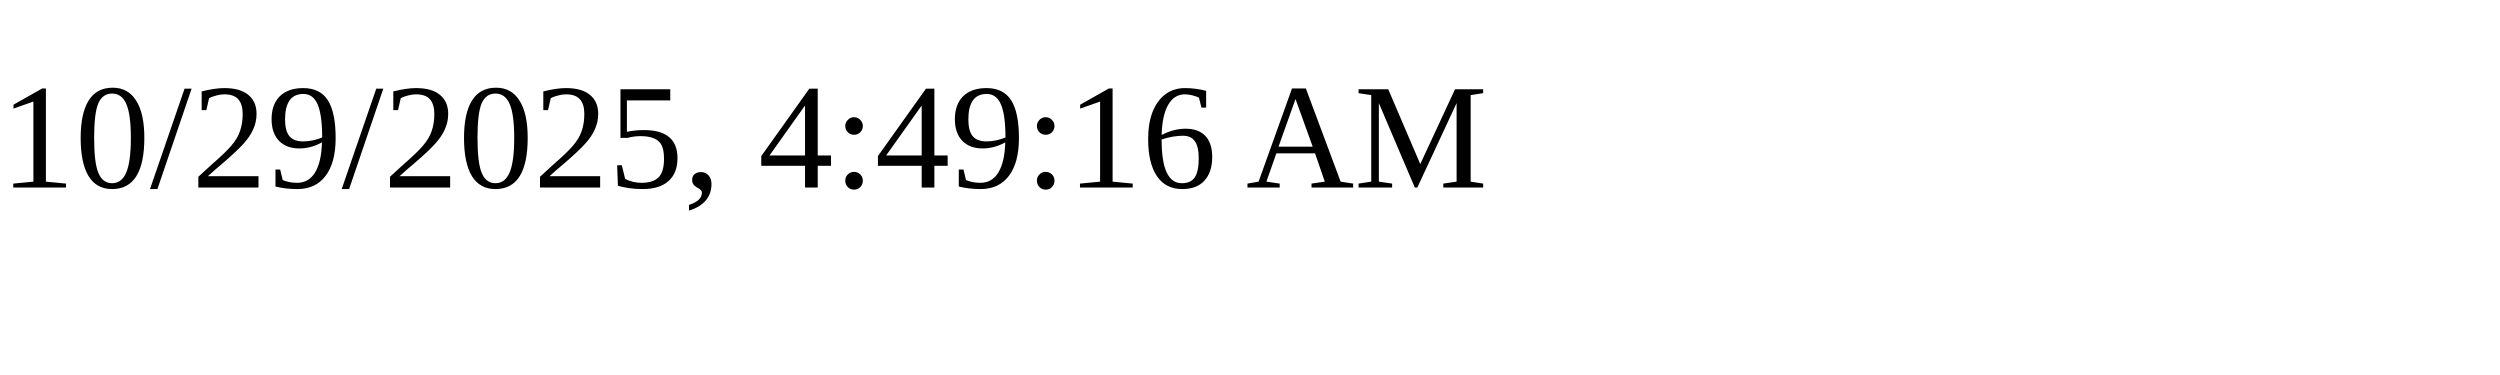
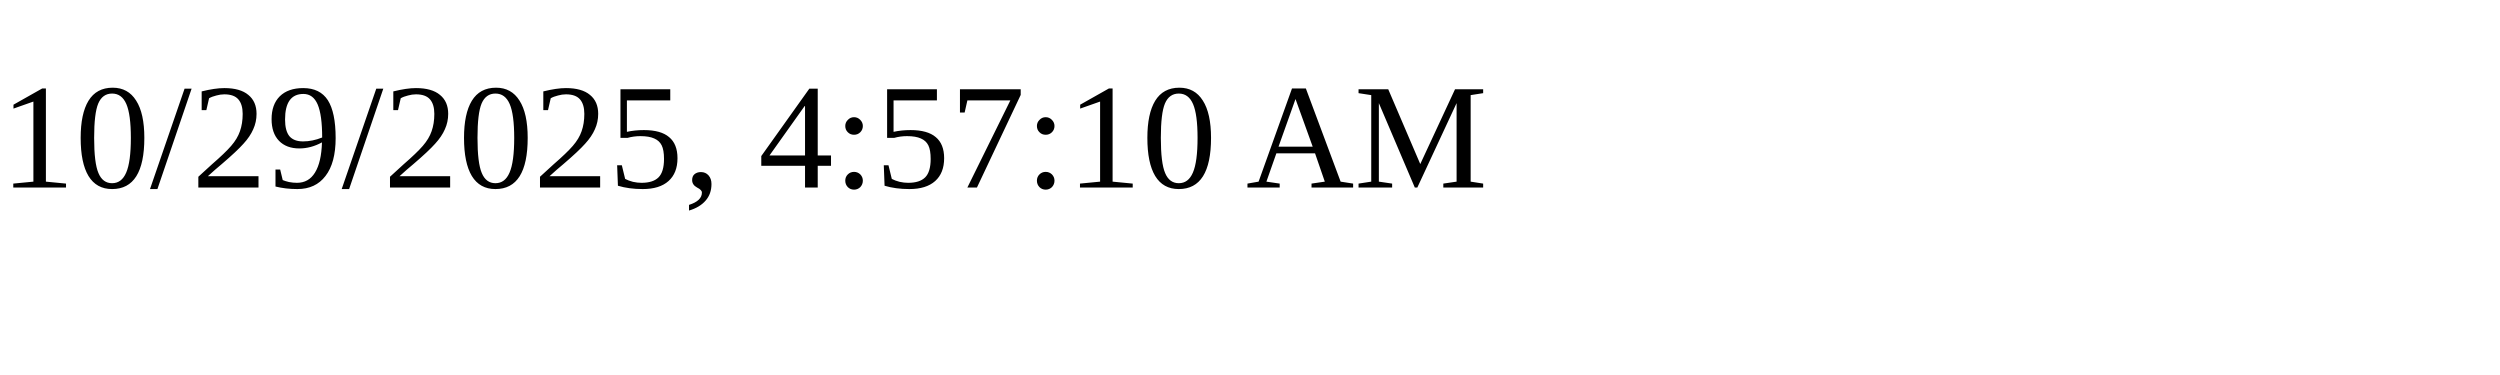
<svg xmlns="http://www.w3.org/2000/svg" height="30" width="200">
-   <text x="0" y="15">10/29/2025, 4:49:16 AM</text>
+   <text x="0" y="15">10/29/2025, 4:57:10 AM</text>
</svg>
